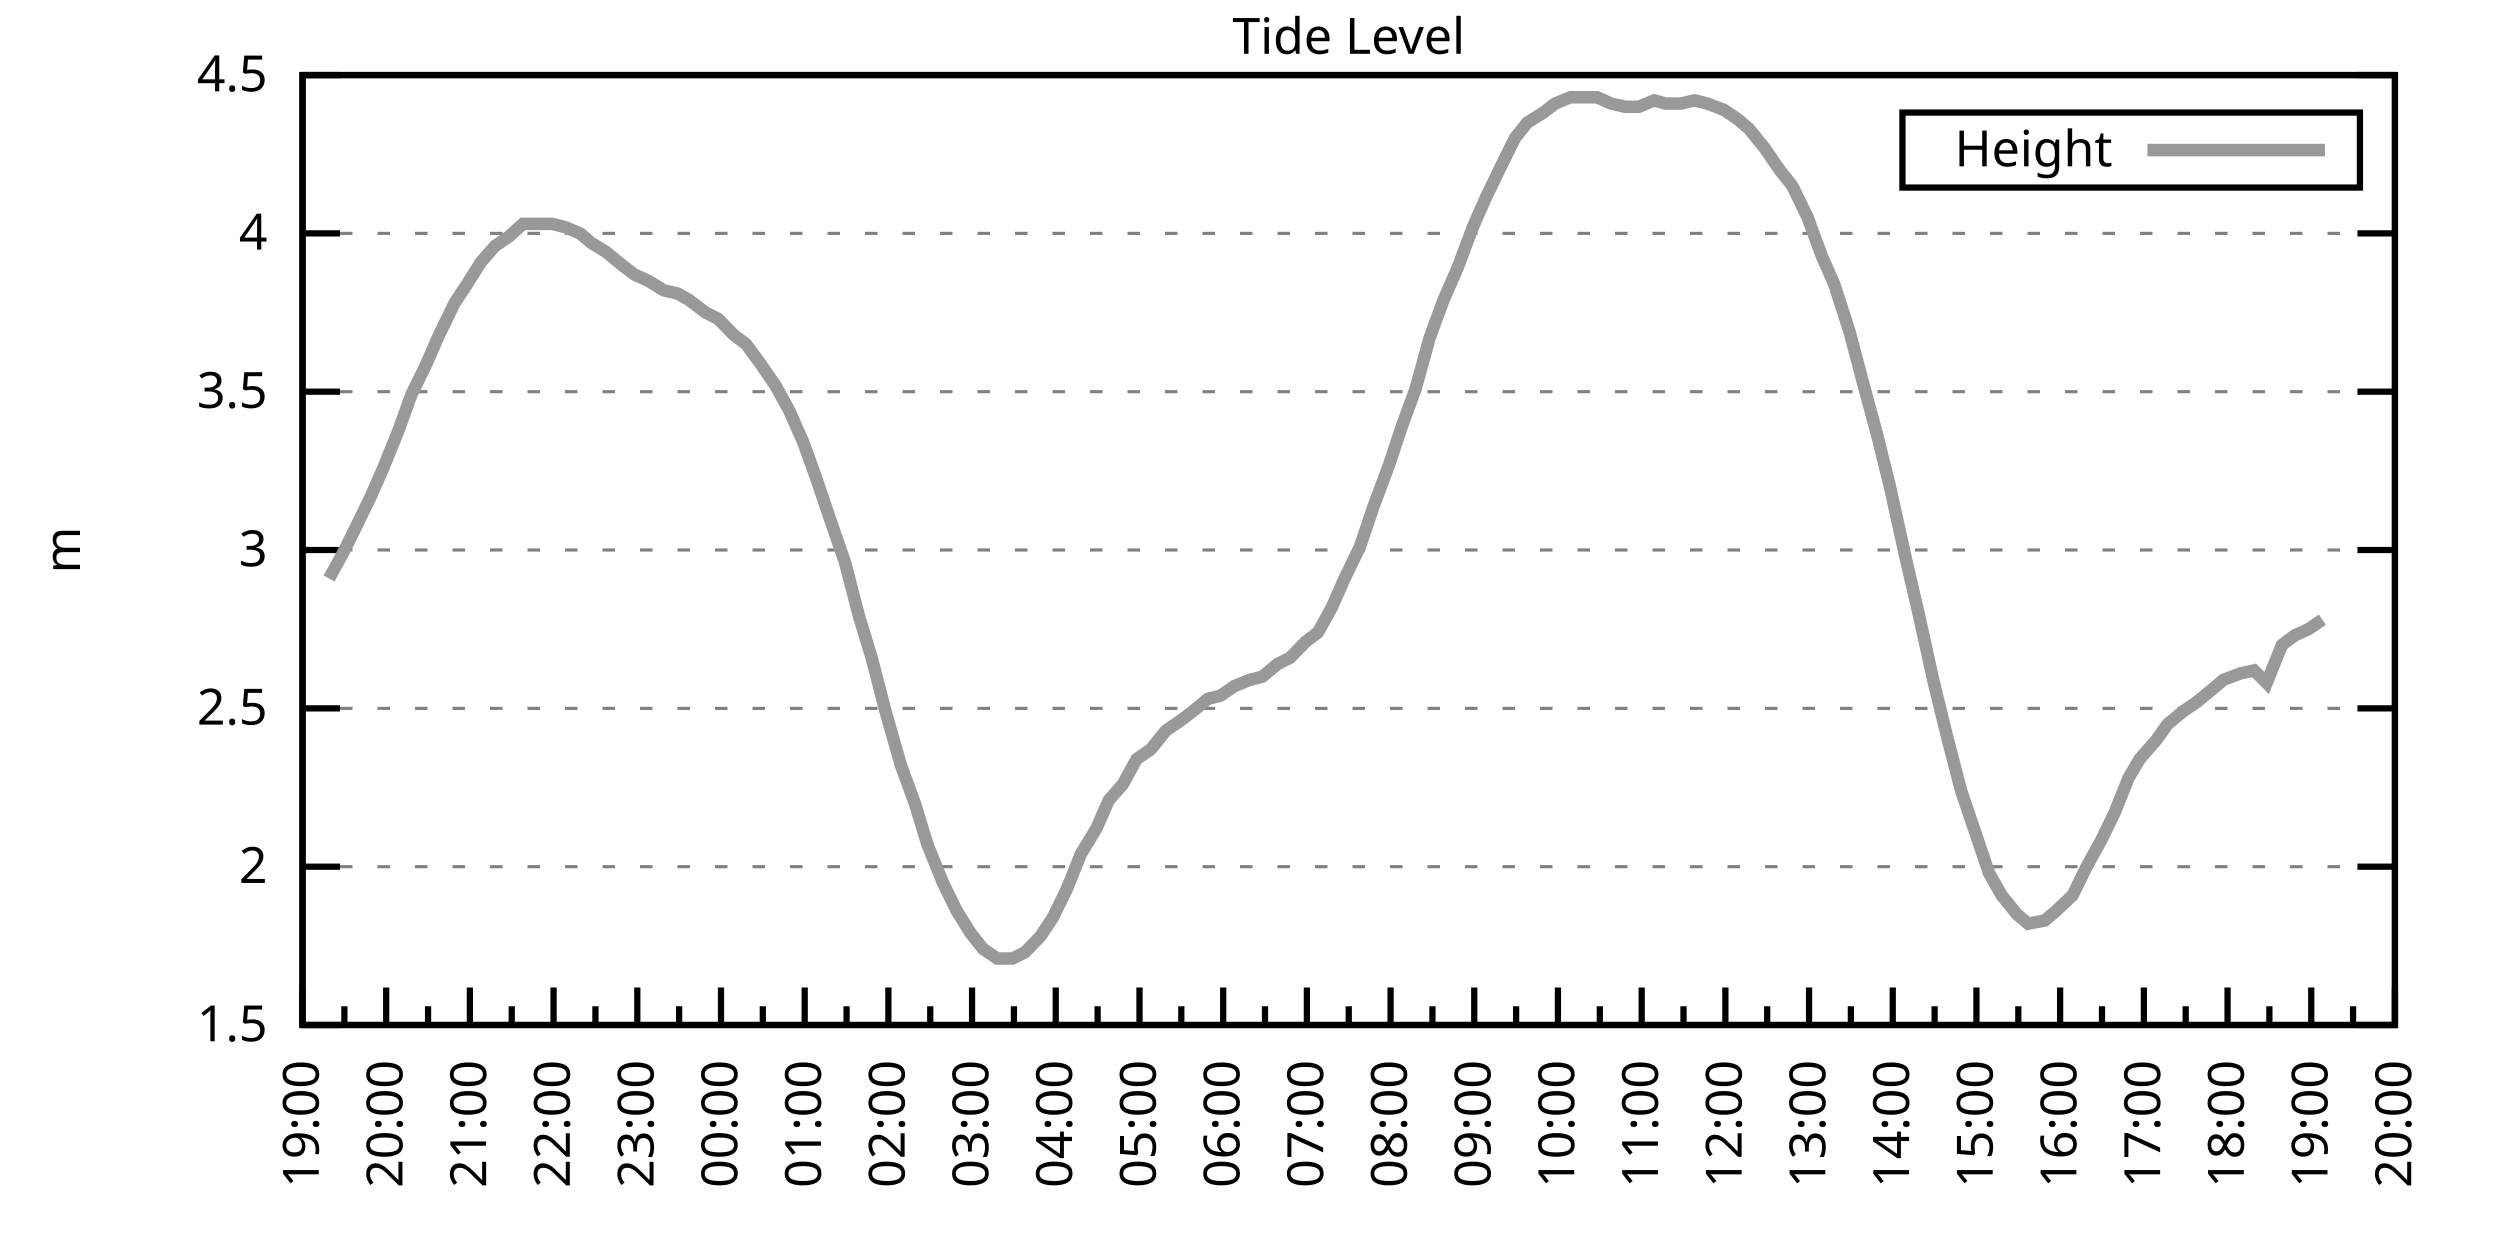
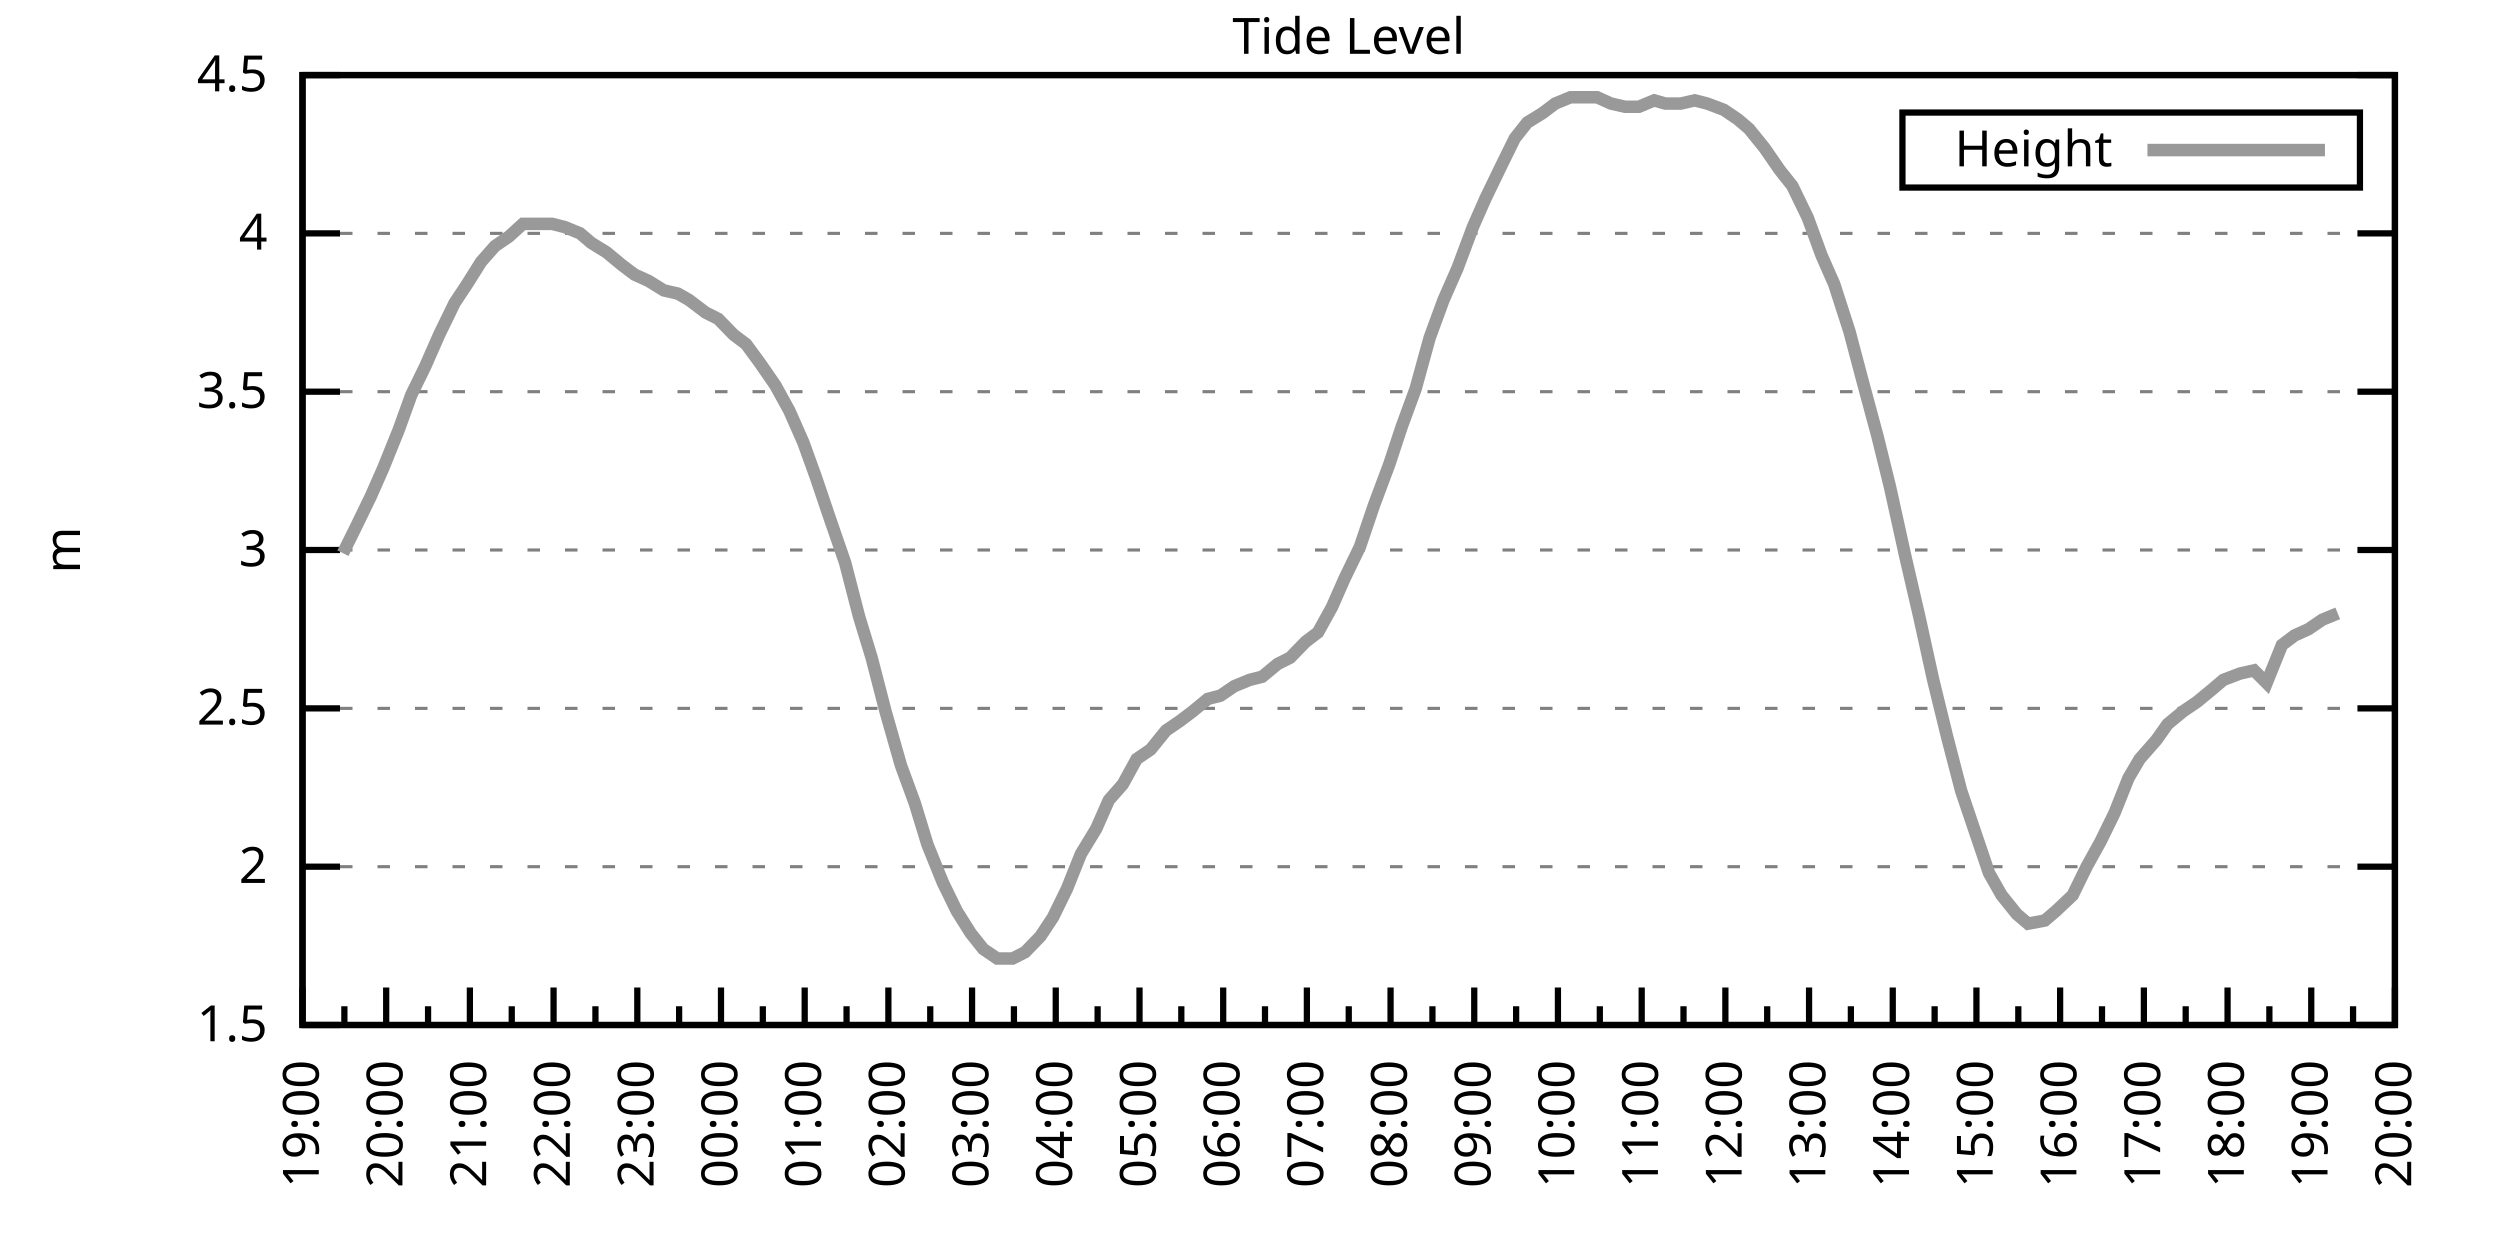
<svg xmlns="http://www.w3.org/2000/svg" xmlns:xlink="http://www.w3.org/1999/xlink" width="400" height="200" viewBox="0 0 400 200">
  <g id="gnuplot_canvas">
    <rect x="0" y="0" width="400" height="200" fill="none" />
    <defs>
      <circle id="gpDot" r="0.5" stroke-width="0.5" stroke="currentColor" />
      <path id="gpPt0" stroke-width="0.333" stroke="currentColor" d="M-1,0 h2 M0,-1 v2" />
      <path id="gpPt1" stroke-width="0.333" stroke="currentColor" d="M-1,-1 L1,1 M1,-1 L-1,1" />
      <path id="gpPt2" stroke-width="0.333" stroke="currentColor" d="M-1,0 L1,0 M0,-1 L0,1 M-1,-1 L1,1 M-1,1 L1,-1" />
      <rect id="gpPt3" stroke-width="0.333" stroke="currentColor" x="-1" y="-1" width="2" height="2" />
      <rect id="gpPt4" stroke-width="0.333" stroke="currentColor" fill="currentColor" x="-1" y="-1" width="2" height="2" />
      <circle id="gpPt5" stroke-width="0.333" stroke="currentColor" cx="0" cy="0" r="1" />
      <use xlink:href="#gpPt5" id="gpPt6" fill="currentColor" stroke="none" />
      <path id="gpPt7" stroke-width="0.333" stroke="currentColor" d="M0,-1.33 L-1.33,0.67 L1.33,0.67 z" />
      <use xlink:href="#gpPt7" id="gpPt8" fill="currentColor" stroke="none" />
      <use xlink:href="#gpPt7" id="gpPt9" stroke="currentColor" transform="rotate(180)" />
      <use xlink:href="#gpPt9" id="gpPt10" fill="currentColor" stroke="none" />
      <use xlink:href="#gpPt3" id="gpPt11" stroke="currentColor" transform="rotate(45)" />
      <use xlink:href="#gpPt11" id="gpPt12" fill="currentColor" stroke="none" />
      <path id="gpPt13" stroke-width="0.333" stroke="currentColor" d="M0,1.330 L1.265,0.411 L0.782,-1.067 L-0.782,-1.076 L-1.265,0.411 z" />
      <use xlink:href="#gpPt13" id="gpPt14" fill="currentColor" stroke="none" />
      <filter id="textbox" filterUnits="objectBoundingBox" x="0" y="0" height="1" width="1">
        <feFlood flood-color="white" flood-opacity="1" result="bgnd" />
        <feComposite in="SourceGraphic" in2="bgnd" operator="atop" />
      </filter>
      <filter id="greybox" filterUnits="objectBoundingBox" x="0" y="0" height="1" width="1">
        <feFlood flood-color="lightgrey" flood-opacity="1" result="grey" />
        <feComposite in="SourceGraphic" in2="grey" operator="atop" />
      </filter>
    </defs>
    <g fill="none" color="white" stroke="currentColor" stroke-width="1.00" stroke-linecap="butt" stroke-linejoin="miter">
</g>
    <g fill="none" color="black" stroke="currentColor" stroke-width="1.00" stroke-linecap="butt" stroke-linejoin="miter">
      <g stroke="none" shape-rendering="crispEdges">
        <polygon fill="rgb(255, 255, 255)" points="48.40,164.00 383.18,164.00 383.18,12.02 48.40,12.02 " />
      </g>
    </g>
    <g fill="none" color="black" stroke="currentColor" stroke-width="1.00" stroke-linecap="butt" stroke-linejoin="miter">
</g>
    <g fill="none" color="black" stroke="black" stroke-width="0.50" stroke-linecap="butt" stroke-linejoin="miter">
</g>
    <g fill="none" color="gray" stroke="currentColor" stroke-width="0.50" stroke-linecap="butt" stroke-linejoin="miter">
      <path stroke="gray" stroke-dasharray="2,4" class="gridline" d="M48.40,164.00 L383.19,164.00  " />
    </g>
    <g fill="none" color="gray" stroke="gray" stroke-width="1.00" stroke-linecap="butt" stroke-linejoin="miter">
</g>
    <g fill="none" color="black" stroke="currentColor" stroke-width="1.00" stroke-linecap="butt" stroke-linejoin="miter">
      <path stroke="black" d="M48.40,164.00 L54.40,164.00 M383.19,164.00 L377.19,164.00  " />
      <g transform="translate(42.80,166.60)" stroke="none" fill="black" font-family="Sans" font-size="8.00" text-anchor="end">
        <text>
          <tspan font-family="Sans"> 1.5</tspan>
        </text>
      </g>
    </g>
    <g fill="none" color="black" stroke="currentColor" stroke-width="1.00" stroke-linecap="butt" stroke-linejoin="miter">
</g>
    <g fill="none" color="black" stroke="black" stroke-width="0.50" stroke-linecap="butt" stroke-linejoin="miter">
</g>
    <g fill="none" color="gray" stroke="currentColor" stroke-width="0.50" stroke-linecap="butt" stroke-linejoin="miter">
      <path stroke="gray" stroke-dasharray="2,4" class="gridline" d="M48.40,138.67 L383.19,138.67  " />
    </g>
    <g fill="none" color="gray" stroke="gray" stroke-width="1.00" stroke-linecap="butt" stroke-linejoin="miter">
</g>
    <g fill="none" color="black" stroke="currentColor" stroke-width="1.00" stroke-linecap="butt" stroke-linejoin="miter">
      <path stroke="black" d="M48.40,138.67 L54.40,138.67 M383.19,138.67 L377.19,138.67  " />
      <g transform="translate(42.80,141.27)" stroke="none" fill="black" font-family="Sans" font-size="8.00" text-anchor="end">
        <text>
          <tspan font-family="Sans"> 2</tspan>
        </text>
      </g>
    </g>
    <g fill="none" color="black" stroke="currentColor" stroke-width="1.00" stroke-linecap="butt" stroke-linejoin="miter">
</g>
    <g fill="none" color="black" stroke="black" stroke-width="0.50" stroke-linecap="butt" stroke-linejoin="miter">
</g>
    <g fill="none" color="gray" stroke="currentColor" stroke-width="0.50" stroke-linecap="butt" stroke-linejoin="miter">
      <path stroke="gray" stroke-dasharray="2,4" class="gridline" d="M48.40,113.34 L383.19,113.34  " />
    </g>
    <g fill="none" color="gray" stroke="gray" stroke-width="1.00" stroke-linecap="butt" stroke-linejoin="miter">
</g>
    <g fill="none" color="black" stroke="currentColor" stroke-width="1.00" stroke-linecap="butt" stroke-linejoin="miter">
      <path stroke="black" d="M48.40,113.34 L54.40,113.34 M383.19,113.34 L377.19,113.34  " />
      <g transform="translate(42.80,115.94)" stroke="none" fill="black" font-family="Sans" font-size="8.00" text-anchor="end">
        <text>
          <tspan font-family="Sans"> 2.5</tspan>
        </text>
      </g>
    </g>
    <g fill="none" color="black" stroke="currentColor" stroke-width="1.00" stroke-linecap="butt" stroke-linejoin="miter">
</g>
    <g fill="none" color="black" stroke="black" stroke-width="0.50" stroke-linecap="butt" stroke-linejoin="miter">
</g>
    <g fill="none" color="gray" stroke="currentColor" stroke-width="0.50" stroke-linecap="butt" stroke-linejoin="miter">
      <path stroke="gray" stroke-dasharray="2,4" class="gridline" d="M48.40,88.00 L383.19,88.00  " />
    </g>
    <g fill="none" color="gray" stroke="gray" stroke-width="1.00" stroke-linecap="butt" stroke-linejoin="miter">
</g>
    <g fill="none" color="black" stroke="currentColor" stroke-width="1.00" stroke-linecap="butt" stroke-linejoin="miter">
      <path stroke="black" d="M48.40,88.00 L54.40,88.00 M383.19,88.00 L377.19,88.00  " />
      <g transform="translate(42.80,90.60)" stroke="none" fill="black" font-family="Sans" font-size="8.00" text-anchor="end">
        <text>
          <tspan font-family="Sans"> 3</tspan>
        </text>
      </g>
    </g>
    <g fill="none" color="black" stroke="currentColor" stroke-width="1.00" stroke-linecap="butt" stroke-linejoin="miter">
</g>
    <g fill="none" color="black" stroke="black" stroke-width="0.50" stroke-linecap="butt" stroke-linejoin="miter">
</g>
    <g fill="none" color="gray" stroke="currentColor" stroke-width="0.50" stroke-linecap="butt" stroke-linejoin="miter">
      <path stroke="gray" stroke-dasharray="2,4" class="gridline" d="M48.40,62.67 L383.19,62.67  " />
    </g>
    <g fill="none" color="gray" stroke="gray" stroke-width="1.00" stroke-linecap="butt" stroke-linejoin="miter">
</g>
    <g fill="none" color="black" stroke="currentColor" stroke-width="1.00" stroke-linecap="butt" stroke-linejoin="miter">
      <path stroke="black" d="M48.40,62.67 L54.40,62.67 M383.19,62.67 L377.19,62.67  " />
      <g transform="translate(42.80,65.27)" stroke="none" fill="black" font-family="Sans" font-size="8.00" text-anchor="end">
        <text>
          <tspan font-family="Sans"> 3.5</tspan>
        </text>
      </g>
    </g>
    <g fill="none" color="black" stroke="currentColor" stroke-width="1.00" stroke-linecap="butt" stroke-linejoin="miter">
</g>
    <g fill="none" color="black" stroke="black" stroke-width="0.50" stroke-linecap="butt" stroke-linejoin="miter">
</g>
    <g fill="none" color="gray" stroke="currentColor" stroke-width="0.50" stroke-linecap="butt" stroke-linejoin="miter">
      <path stroke="gray" stroke-dasharray="2,4" class="gridline" d="M48.40,37.34 L383.19,37.34  " />
    </g>
    <g fill="none" color="gray" stroke="gray" stroke-width="1.00" stroke-linecap="butt" stroke-linejoin="miter">
</g>
    <g fill="none" color="black" stroke="currentColor" stroke-width="1.00" stroke-linecap="butt" stroke-linejoin="miter">
      <path stroke="black" d="M48.40,37.34 L54.40,37.34 M383.19,37.34 L377.19,37.34  " />
      <g transform="translate(42.80,39.94)" stroke="none" fill="black" font-family="Sans" font-size="8.00" text-anchor="end">
        <text>
          <tspan font-family="Sans"> 4</tspan>
        </text>
      </g>
    </g>
    <g fill="none" color="black" stroke="currentColor" stroke-width="1.00" stroke-linecap="butt" stroke-linejoin="miter">
</g>
    <g fill="none" color="black" stroke="black" stroke-width="0.50" stroke-linecap="butt" stroke-linejoin="miter">
</g>
    <g fill="none" color="gray" stroke="currentColor" stroke-width="0.50" stroke-linecap="butt" stroke-linejoin="miter">
      <path stroke="gray" stroke-dasharray="2,4" class="gridline" d="M48.40,12.01 L383.19,12.01  " />
    </g>
    <g fill="none" color="gray" stroke="gray" stroke-width="1.00" stroke-linecap="butt" stroke-linejoin="miter">
</g>
    <g fill="none" color="black" stroke="currentColor" stroke-width="1.00" stroke-linecap="butt" stroke-linejoin="miter">
      <path stroke="black" d="M48.40,12.01 L54.40,12.01 M383.19,12.01 L377.19,12.01  " />
      <g transform="translate(42.80,14.61)" stroke="none" fill="black" font-family="Sans" font-size="8.00" text-anchor="end">
        <text>
          <tspan font-family="Sans"> 4.5</tspan>
        </text>
      </g>
    </g>
    <g fill="none" color="black" stroke="currentColor" stroke-width="1.00" stroke-linecap="butt" stroke-linejoin="miter">
      <path stroke="black" d="M48.40,164.00 L48.40,158.00  " />
      <g transform="translate(51.00,169.60) rotate(270)" stroke="none" fill="black" font-family="Sans" font-size="8.00" text-anchor="end">
        <text>
          <tspan font-family="Sans">19:00</tspan>
        </text>
      </g>
    </g>
    <g fill="none" color="black" stroke="currentColor" stroke-width="1.00" stroke-linecap="butt" stroke-linejoin="miter">
      <path stroke="black" d="M55.10,164.00 L55.10,161.00 M61.79,164.00 L61.79,158.00  " />
      <g transform="translate(64.39,169.60) rotate(270)" stroke="none" fill="black" font-family="Sans" font-size="8.00" text-anchor="end">
        <text>
          <tspan font-family="Sans">20:00</tspan>
        </text>
      </g>
    </g>
    <g fill="none" color="black" stroke="currentColor" stroke-width="1.00" stroke-linecap="butt" stroke-linejoin="miter">
      <path stroke="black" d="M68.49,164.00 L68.49,161.00 M75.18,164.00 L75.18,158.00  " />
      <g transform="translate(77.78,169.60) rotate(270)" stroke="none" fill="black" font-family="Sans" font-size="8.00" text-anchor="end">
        <text>
          <tspan font-family="Sans">21:00</tspan>
        </text>
      </g>
    </g>
    <g fill="none" color="black" stroke="currentColor" stroke-width="1.00" stroke-linecap="butt" stroke-linejoin="miter">
      <path stroke="black" d="M81.88,164.00 L81.88,161.00 M88.57,164.00 L88.57,158.00  " />
      <g transform="translate(91.17,169.60) rotate(270)" stroke="none" fill="black" font-family="Sans" font-size="8.00" text-anchor="end">
        <text>
          <tspan font-family="Sans">22:00</tspan>
        </text>
      </g>
    </g>
    <g fill="none" color="black" stroke="currentColor" stroke-width="1.00" stroke-linecap="butt" stroke-linejoin="miter">
      <path stroke="black" d="M95.27,164.00 L95.27,161.00 M101.97,164.00 L101.97,158.00  " />
      <g transform="translate(104.57,169.60) rotate(270)" stroke="none" fill="black" font-family="Sans" font-size="8.00" text-anchor="end">
        <text>
          <tspan font-family="Sans">23:00</tspan>
        </text>
      </g>
    </g>
    <g fill="none" color="black" stroke="currentColor" stroke-width="1.00" stroke-linecap="butt" stroke-linejoin="miter">
      <path stroke="black" d="M108.66,164.00 L108.66,161.00 M115.36,164.00 L115.36,158.00  " />
      <g transform="translate(117.96,169.60) rotate(270)" stroke="none" fill="black" font-family="Sans" font-size="8.00" text-anchor="end">
        <text>
          <tspan font-family="Sans">00:00</tspan>
        </text>
      </g>
    </g>
    <g fill="none" color="black" stroke="currentColor" stroke-width="1.00" stroke-linecap="butt" stroke-linejoin="miter">
      <path stroke="black" d="M122.05,164.00 L122.05,161.00 M128.75,164.00 L128.75,158.00  " />
      <g transform="translate(131.35,169.60) rotate(270)" stroke="none" fill="black" font-family="Sans" font-size="8.00" text-anchor="end">
        <text>
          <tspan font-family="Sans">01:00</tspan>
        </text>
      </g>
    </g>
    <g fill="none" color="black" stroke="currentColor" stroke-width="1.00" stroke-linecap="butt" stroke-linejoin="miter">
      <path stroke="black" d="M135.45,164.00 L135.45,161.00 M142.14,164.00 L142.14,158.00  " />
      <g transform="translate(144.74,169.60) rotate(270)" stroke="none" fill="black" font-family="Sans" font-size="8.00" text-anchor="end">
        <text>
          <tspan font-family="Sans">02:00</tspan>
        </text>
      </g>
    </g>
    <g fill="none" color="black" stroke="currentColor" stroke-width="1.00" stroke-linecap="butt" stroke-linejoin="miter">
      <path stroke="black" d="M148.84,164.00 L148.84,161.00 M155.53,164.00 L155.53,158.00  " />
      <g transform="translate(158.13,169.60) rotate(270)" stroke="none" fill="black" font-family="Sans" font-size="8.00" text-anchor="end">
        <text>
          <tspan font-family="Sans">03:00</tspan>
        </text>
      </g>
    </g>
    <g fill="none" color="black" stroke="currentColor" stroke-width="1.00" stroke-linecap="butt" stroke-linejoin="miter">
      <path stroke="black" d="M162.23,164.00 L162.23,161.00 M168.92,164.00 L168.92,158.00  " />
      <g transform="translate(171.52,169.60) rotate(270)" stroke="none" fill="black" font-family="Sans" font-size="8.00" text-anchor="end">
        <text>
          <tspan font-family="Sans">04:00</tspan>
        </text>
      </g>
    </g>
    <g fill="none" color="black" stroke="currentColor" stroke-width="1.00" stroke-linecap="butt" stroke-linejoin="miter">
      <path stroke="black" d="M175.62,164.00 L175.62,161.00 M182.32,164.00 L182.32,158.00  " />
      <g transform="translate(184.92,169.60) rotate(270)" stroke="none" fill="black" font-family="Sans" font-size="8.00" text-anchor="end">
        <text>
          <tspan font-family="Sans">05:00</tspan>
        </text>
      </g>
    </g>
    <g fill="none" color="black" stroke="currentColor" stroke-width="1.00" stroke-linecap="butt" stroke-linejoin="miter">
      <path stroke="black" d="M189.01,164.00 L189.01,161.00 M195.71,164.00 L195.71,158.00  " />
      <g transform="translate(198.31,169.60) rotate(270)" stroke="none" fill="black" font-family="Sans" font-size="8.00" text-anchor="end">
        <text>
          <tspan font-family="Sans">06:00</tspan>
        </text>
      </g>
    </g>
    <g fill="none" color="black" stroke="currentColor" stroke-width="1.00" stroke-linecap="butt" stroke-linejoin="miter">
      <path stroke="black" d="M202.40,164.00 L202.40,161.00 M209.10,164.00 L209.10,158.00  " />
      <g transform="translate(211.70,169.60) rotate(270)" stroke="none" fill="black" font-family="Sans" font-size="8.00" text-anchor="end">
        <text>
          <tspan font-family="Sans">07:00</tspan>
        </text>
      </g>
    </g>
    <g fill="none" color="black" stroke="currentColor" stroke-width="1.00" stroke-linecap="butt" stroke-linejoin="miter">
      <path stroke="black" d="M215.80,164.00 L215.80,161.00 M222.49,164.00 L222.49,158.00  " />
      <g transform="translate(225.09,169.60) rotate(270)" stroke="none" fill="black" font-family="Sans" font-size="8.00" text-anchor="end">
        <text>
          <tspan font-family="Sans">08:00</tspan>
        </text>
      </g>
    </g>
    <g fill="none" color="black" stroke="currentColor" stroke-width="1.00" stroke-linecap="butt" stroke-linejoin="miter">
      <path stroke="black" d="M229.19,164.00 L229.19,161.00 M235.88,164.00 L235.88,158.00  " />
      <g transform="translate(238.48,169.60) rotate(270)" stroke="none" fill="black" font-family="Sans" font-size="8.00" text-anchor="end">
        <text>
          <tspan font-family="Sans">09:00</tspan>
        </text>
      </g>
    </g>
    <g fill="none" color="black" stroke="currentColor" stroke-width="1.00" stroke-linecap="butt" stroke-linejoin="miter">
      <path stroke="black" d="M242.58,164.00 L242.58,161.00 M249.27,164.00 L249.27,158.00  " />
      <g transform="translate(251.87,169.60) rotate(270)" stroke="none" fill="black" font-family="Sans" font-size="8.00" text-anchor="end">
        <text>
          <tspan font-family="Sans">10:00</tspan>
        </text>
      </g>
    </g>
    <g fill="none" color="black" stroke="currentColor" stroke-width="1.00" stroke-linecap="butt" stroke-linejoin="miter">
      <path stroke="black" d="M255.97,164.00 L255.97,161.00 M262.67,164.00 L262.67,158.00  " />
      <g transform="translate(265.27,169.60) rotate(270)" stroke="none" fill="black" font-family="Sans" font-size="8.00" text-anchor="end">
        <text>
          <tspan font-family="Sans">11:00</tspan>
        </text>
      </g>
    </g>
    <g fill="none" color="black" stroke="currentColor" stroke-width="1.00" stroke-linecap="butt" stroke-linejoin="miter">
      <path stroke="black" d="M269.36,164.00 L269.36,161.00 M276.06,164.00 L276.06,158.00  " />
      <g transform="translate(278.66,169.60) rotate(270)" stroke="none" fill="black" font-family="Sans" font-size="8.00" text-anchor="end">
        <text>
          <tspan font-family="Sans">12:00</tspan>
        </text>
      </g>
    </g>
    <g fill="none" color="black" stroke="currentColor" stroke-width="1.00" stroke-linecap="butt" stroke-linejoin="miter">
      <path stroke="black" d="M282.75,164.00 L282.75,161.00 M289.45,164.00 L289.45,158.00  " />
      <g transform="translate(292.05,169.60) rotate(270)" stroke="none" fill="black" font-family="Sans" font-size="8.00" text-anchor="end">
        <text>
          <tspan font-family="Sans">13:00</tspan>
        </text>
      </g>
    </g>
    <g fill="none" color="black" stroke="currentColor" stroke-width="1.00" stroke-linecap="butt" stroke-linejoin="miter">
      <path stroke="black" d="M296.14,164.00 L296.14,161.00 M302.84,164.00 L302.84,158.00  " />
      <g transform="translate(305.44,169.60) rotate(270)" stroke="none" fill="black" font-family="Sans" font-size="8.00" text-anchor="end">
        <text>
          <tspan font-family="Sans">14:00</tspan>
        </text>
      </g>
    </g>
    <g fill="none" color="black" stroke="currentColor" stroke-width="1.00" stroke-linecap="butt" stroke-linejoin="miter">
      <path stroke="black" d="M309.54,164.00 L309.54,161.00 M316.23,164.00 L316.23,158.00  " />
      <g transform="translate(318.83,169.60) rotate(270)" stroke="none" fill="black" font-family="Sans" font-size="8.00" text-anchor="end">
        <text>
          <tspan font-family="Sans">15:00</tspan>
        </text>
      </g>
    </g>
    <g fill="none" color="black" stroke="currentColor" stroke-width="1.00" stroke-linecap="butt" stroke-linejoin="miter">
      <path stroke="black" d="M322.93,164.00 L322.93,161.00 M329.62,164.00 L329.62,158.00  " />
      <g transform="translate(332.22,169.60) rotate(270)" stroke="none" fill="black" font-family="Sans" font-size="8.00" text-anchor="end">
        <text>
          <tspan font-family="Sans">16:00</tspan>
        </text>
      </g>
    </g>
    <g fill="none" color="black" stroke="currentColor" stroke-width="1.00" stroke-linecap="butt" stroke-linejoin="miter">
      <path stroke="black" d="M336.32,164.00 L336.32,161.00 M343.02,164.00 L343.02,158.00  " />
      <g transform="translate(345.62,169.60) rotate(270)" stroke="none" fill="black" font-family="Sans" font-size="8.00" text-anchor="end">
        <text>
          <tspan font-family="Sans">17:00</tspan>
        </text>
      </g>
    </g>
    <g fill="none" color="black" stroke="currentColor" stroke-width="1.00" stroke-linecap="butt" stroke-linejoin="miter">
      <path stroke="black" d="M349.71,164.00 L349.71,161.00 M356.41,164.00 L356.41,158.00  " />
      <g transform="translate(359.01,169.60) rotate(270)" stroke="none" fill="black" font-family="Sans" font-size="8.00" text-anchor="end">
        <text>
          <tspan font-family="Sans">18:00</tspan>
        </text>
      </g>
    </g>
    <g fill="none" color="black" stroke="currentColor" stroke-width="1.00" stroke-linecap="butt" stroke-linejoin="miter">
      <path stroke="black" d="M363.10,164.00 L363.10,161.00 M369.80,164.00 L369.80,158.00  " />
      <g transform="translate(372.40,169.60) rotate(270)" stroke="none" fill="black" font-family="Sans" font-size="8.00" text-anchor="end">
        <text>
          <tspan font-family="Sans">19:00</tspan>
        </text>
      </g>
    </g>
    <g fill="none" color="black" stroke="currentColor" stroke-width="1.00" stroke-linecap="butt" stroke-linejoin="miter">
      <path stroke="black" d="M376.49,164.00 L376.49,161.00 M383.19,164.00 L383.19,158.00  " />
      <g transform="translate(385.79,169.60) rotate(270)" stroke="none" fill="black" font-family="Sans" font-size="8.00" text-anchor="end">
        <text>
          <tspan font-family="Sans">20:00</tspan>
        </text>
      </g>
    </g>
    <g fill="none" color="black" stroke="currentColor" stroke-width="1.00" stroke-linecap="butt" stroke-linejoin="miter">
</g>
    <g fill="none" color="black" stroke="currentColor" stroke-width="1.00" stroke-linecap="butt" stroke-linejoin="miter">
      <path stroke="black" d="M48.40,12.01 L48.40,164.00 L383.19,164.00 L383.19,12.01 L48.40,12.01 Z  " />
    </g>
    <g fill="none" color="black" stroke="currentColor" stroke-width="1.00" stroke-linecap="butt" stroke-linejoin="miter">
      <g transform="translate(12.80,88.01) rotate(270)" stroke="none" fill="black" font-family="Sans" font-size="8.00" text-anchor="middle">
        <text>
          <tspan font-family="Sans">m</tspan>
        </text>
      </g>
    </g>
    <g fill="none" color="black" stroke="currentColor" stroke-width="1.00" stroke-linecap="butt" stroke-linejoin="miter">
</g>
    <g fill="none" color="black" stroke="currentColor" stroke-width="1.00" stroke-linecap="butt" stroke-linejoin="miter">
      <path stroke="black" d="M304.39,30.01 L304.39,18.01 L377.59,18.01 L377.59,30.01 L304.39,30.01 Z  " />
    </g>
    <g id="Tide_level_plot_1">
      <g fill="none" color="white" stroke="black" stroke-width="2.00" stroke-linecap="butt" stroke-linejoin="miter">
</g>
      <g fill="none" color="black" stroke="currentColor" stroke-width="2.00" stroke-linecap="butt" stroke-linejoin="miter">
        <g transform="translate(337.99,26.61)" stroke="none" fill="black" font-family="Sans" font-size="8.00" text-anchor="end">
          <text>
            <tspan font-family="Sans">Height</tspan>
          </text>
        </g>
      </g>
      <g fill="none" color="black" stroke="currentColor" stroke-width="2.00" stroke-linecap="butt" stroke-linejoin="miter">
-         <path stroke="rgb(153, 153, 153)" d="M343.59,24.01 L371.99,24.01 M52.64,92.56 L54.87,88.51 L56.88,84.46 L59.34,79.39 L61.35,74.83 L63.80,68.75   L65.81,63.18 L68.04,58.62 L70.27,53.55 L72.73,48.49 L74.74,45.45 L76.97,41.90 L79.20,39.37 L81.43,37.85   L83.66,35.82 L85.90,35.82 L88.35,35.82 L90.36,36.33 L92.82,37.34 L94.60,38.86 L97.06,40.38 L99.51,42.41   L101.52,43.93 L103.75,44.94 L106.21,46.46 L108.44,46.97 L110.22,47.98 L112.90,50.01 L114.91,51.02 L117.37,53.55   L119.38,55.07 L121.61,58.11 L124.06,61.66 L126.29,65.71 L128.53,70.78 L130.54,76.35 L132.77,82.94 L135.22,90.03   L137.45,98.64 L139.46,105.23 L141.69,113.84 L144.15,122.46 L146.38,128.54 L148.39,135.12 L150.85,141.20 L153.08,145.76   L155.31,149.31 L157.32,151.84 L159.55,153.36 L162.01,153.36 L164.01,152.35 L166.47,149.81 L168.48,146.77 L170.71,142.21   L172.94,136.64 L175.40,132.59 L177.41,128.03 L179.64,125.50 L181.87,121.44 L184.10,119.92 L186.56,116.88 L188.79,115.36   L190.80,113.84 L193.25,111.82 L195.26,111.31 L197.49,109.79 L199.95,108.78 L201.96,108.27 L204.41,106.24 L206.42,105.23   L208.88,102.70 L210.88,101.18 L213.12,97.12 L215.13,92.56 L217.58,87.50 L219.81,80.91 L222.27,74.33 L224.28,68.25   L226.51,62.17 L228.74,54.06 L230.97,47.98 L233.20,42.91 L235.66,36.33 L237.67,31.77 L240.12,26.70 L242.36,22.14   L244.36,19.61 L246.82,18.09 L248.83,16.57 L251.28,15.56 L253.51,15.56 L255.52,15.56 L257.76,16.57 L259.99,17.08   L262.22,17.08 L264.67,16.06 L266.46,16.57 L268.92,16.57 L271.15,16.06 L273.16,16.57 L275.83,17.58 L278.07,19.10   L279.85,20.62 L282.31,23.66 L284.76,27.21 L286.77,29.74 L289.23,34.81 L291.46,40.89 L293.47,45.45 L295.92,53.05   L297.93,60.65 L300.39,69.77 L302.39,77.87 L304.85,89.02 L307.08,98.64 L309.31,108.78 L311.54,117.90 L313.78,126.51   L316.01,133.10 L318.24,139.68 L320.25,143.23 L322.70,146.27 L324.49,147.79 L327.17,147.28 L328.95,145.76 L331.63,143.23   L333.86,138.67 L336.10,134.62 L338.33,130.06 L340.56,124.48 L342.35,121.44 L345.02,118.40 L346.81,115.87 L349.26,113.84   L351.50,112.32 L353.95,110.30 L355.74,108.78 L358.42,107.76 L360.65,107.26 L362.66,109.28 L365.11,103.20 L367.12,101.68   L369.35,100.67 L371.58,99.15  " />
+         <path stroke="rgb(153, 153, 153)" d="M343.59,24.01 L371.99,24.01 M54.87,88.51 L56.88,84.46 L59.34,79.39 L61.35,74.83 L63.80,68.75 L65.81,63.18   L68.04,58.62 L70.27,53.55 L72.73,48.49 L74.74,45.45 L76.97,41.90 L79.20,39.37 L81.43,37.85 L83.66,35.82   L85.90,35.82 L88.35,35.82 L90.36,36.33 L92.82,37.34 L94.60,38.86 L97.06,40.38 L99.51,42.41 L101.52,43.93   L103.75,44.94 L106.21,46.46 L108.44,46.97 L110.22,47.98 L112.90,50.01 L114.91,51.02 L117.37,53.55 L119.38,55.07   L121.61,58.11 L124.06,61.66 L126.29,65.71 L128.53,70.78 L130.54,76.35 L132.77,82.94 L135.22,90.03 L137.45,98.64   L139.46,105.23 L141.69,113.84 L144.15,122.46 L146.38,128.54 L148.39,135.12 L150.85,141.20 L153.08,145.76 L155.31,149.31   L157.32,151.84 L159.55,153.36 L162.01,153.36 L164.01,152.35 L166.47,149.81 L168.48,146.77 L170.71,142.21 L172.94,136.64   L175.40,132.59 L177.41,128.03 L179.64,125.50 L181.87,121.44 L184.10,119.92 L186.56,116.88 L188.79,115.36 L190.80,113.84   L193.25,111.82 L195.26,111.31 L197.49,109.79 L199.95,108.78 L201.96,108.27 L204.41,106.24 L206.42,105.23 L208.88,102.70   L210.88,101.18 L213.12,97.12 L215.13,92.56 L217.58,87.50 L219.81,80.91 L222.27,74.33 L224.28,68.25 L226.51,62.17   L228.74,54.06 L230.97,47.98 L233.20,42.91 L235.66,36.33 L237.67,31.77 L240.12,26.70 L242.36,22.14 L244.36,19.61   L246.82,18.09 L248.83,16.57 L251.28,15.56 L253.51,15.56 L255.52,15.56 L257.76,16.57 L259.99,17.08 L262.22,17.08   L264.67,16.06 L266.46,16.57 L268.92,16.57 L271.15,16.06 L273.16,16.57 L275.83,17.58 L278.07,19.10 L279.85,20.62   L282.31,23.66 L284.76,27.21 L286.77,29.74 L289.23,34.81 L291.46,40.89 L293.47,45.45 L295.92,53.05 L297.93,60.65   L300.39,69.77 L302.39,77.87 L304.85,89.02 L307.08,98.64 L309.31,108.78 L311.54,117.90 L313.78,126.51 L316.01,133.10   L318.24,139.68 L320.25,143.23 L322.70,146.27 L324.49,147.79 L327.17,147.28 L328.95,145.76 L331.63,143.23 L333.86,138.67   L336.10,134.62 L338.33,130.06 L340.56,124.48 L342.35,121.44 L345.02,118.40 L346.81,115.87 L349.26,113.84 L351.50,112.32   L353.95,110.30 L355.74,108.78 L358.42,107.76 L360.65,107.26 L362.66,109.28 L365.11,103.20 L367.12,101.68 L369.35,100.67   L371.58,99.15 L374.04,98.14  " />
      </g>
    </g>
    <g fill="none" color="black" stroke="currentColor" stroke-width="2.00" stroke-linecap="butt" stroke-linejoin="miter">
</g>
    <g fill="none" color="black" stroke="black" stroke-width="1.00" stroke-linecap="butt" stroke-linejoin="miter">
</g>
    <g fill="none" color="black" stroke="currentColor" stroke-width="1.00" stroke-linecap="butt" stroke-linejoin="miter">
      <path stroke="black" d="M48.40,12.01 L48.40,164.00 L383.19,164.00 L383.19,12.01 L48.40,12.01 Z  " />
    </g>
    <g fill="none" color="black" stroke="currentColor" stroke-width="1.00" stroke-linecap="butt" stroke-linejoin="miter">
      <g transform="translate(215.79,8.61)" stroke="none" fill="black" font-family="Sans" font-size="8.00" text-anchor="middle">
        <text>
          <tspan font-family="Sans">Tide Level</tspan>
        </text>
      </g>
    </g>
    <g fill="none" color="black" stroke="currentColor" stroke-width="1.00" stroke-linecap="butt" stroke-linejoin="miter">
</g>
  </g>
</svg>
